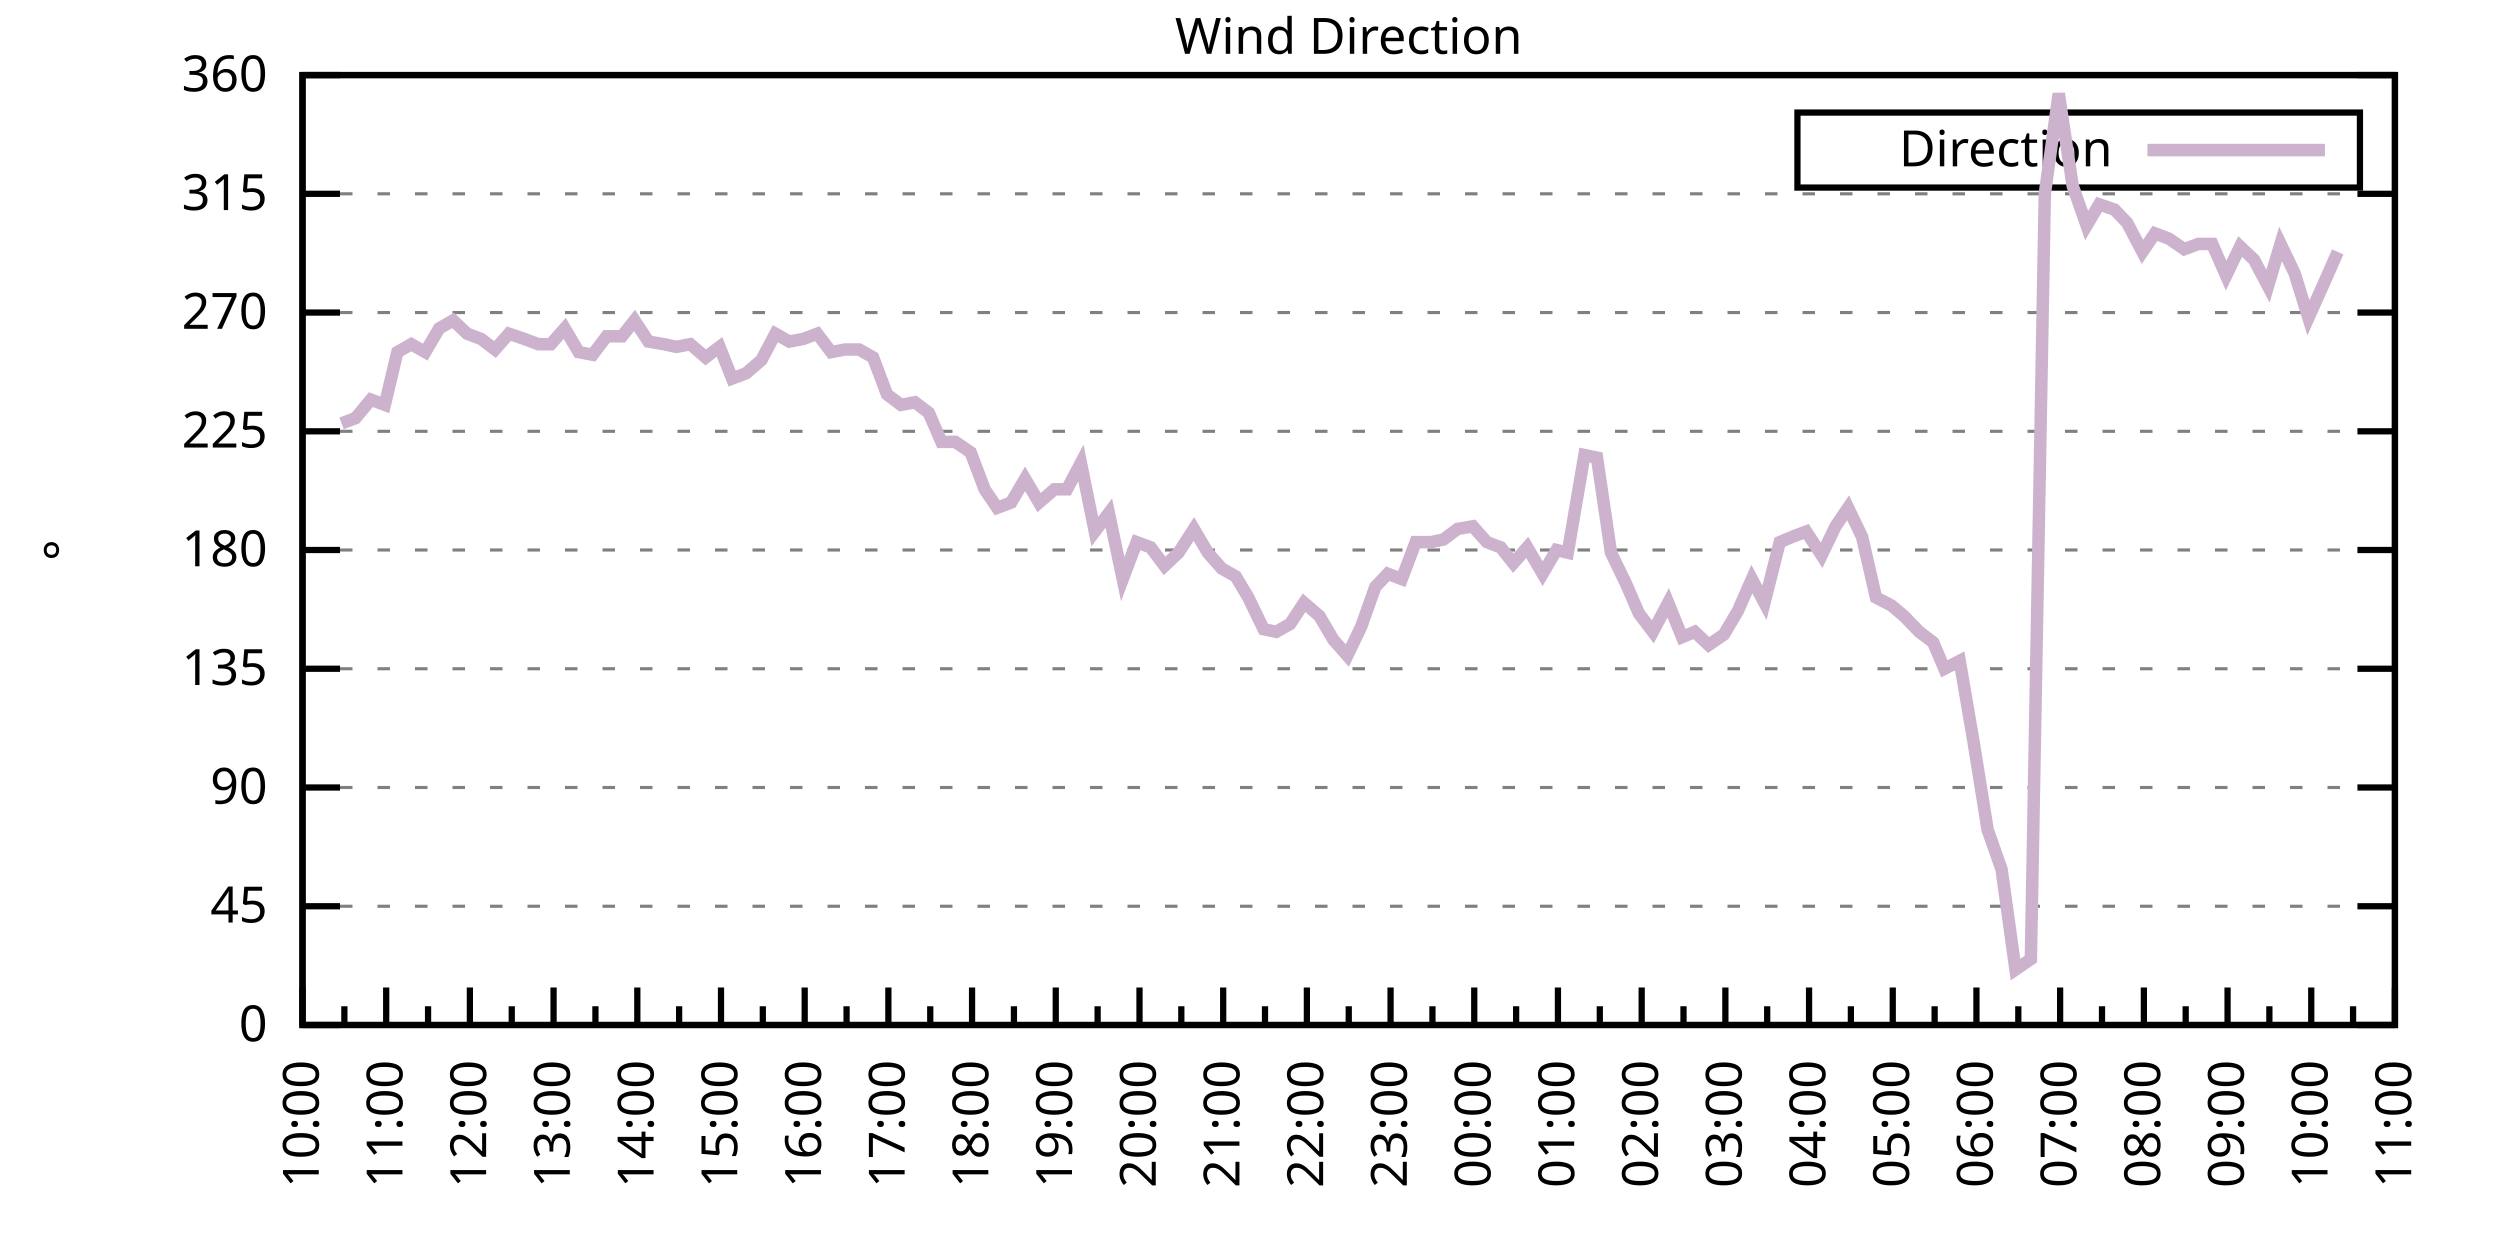
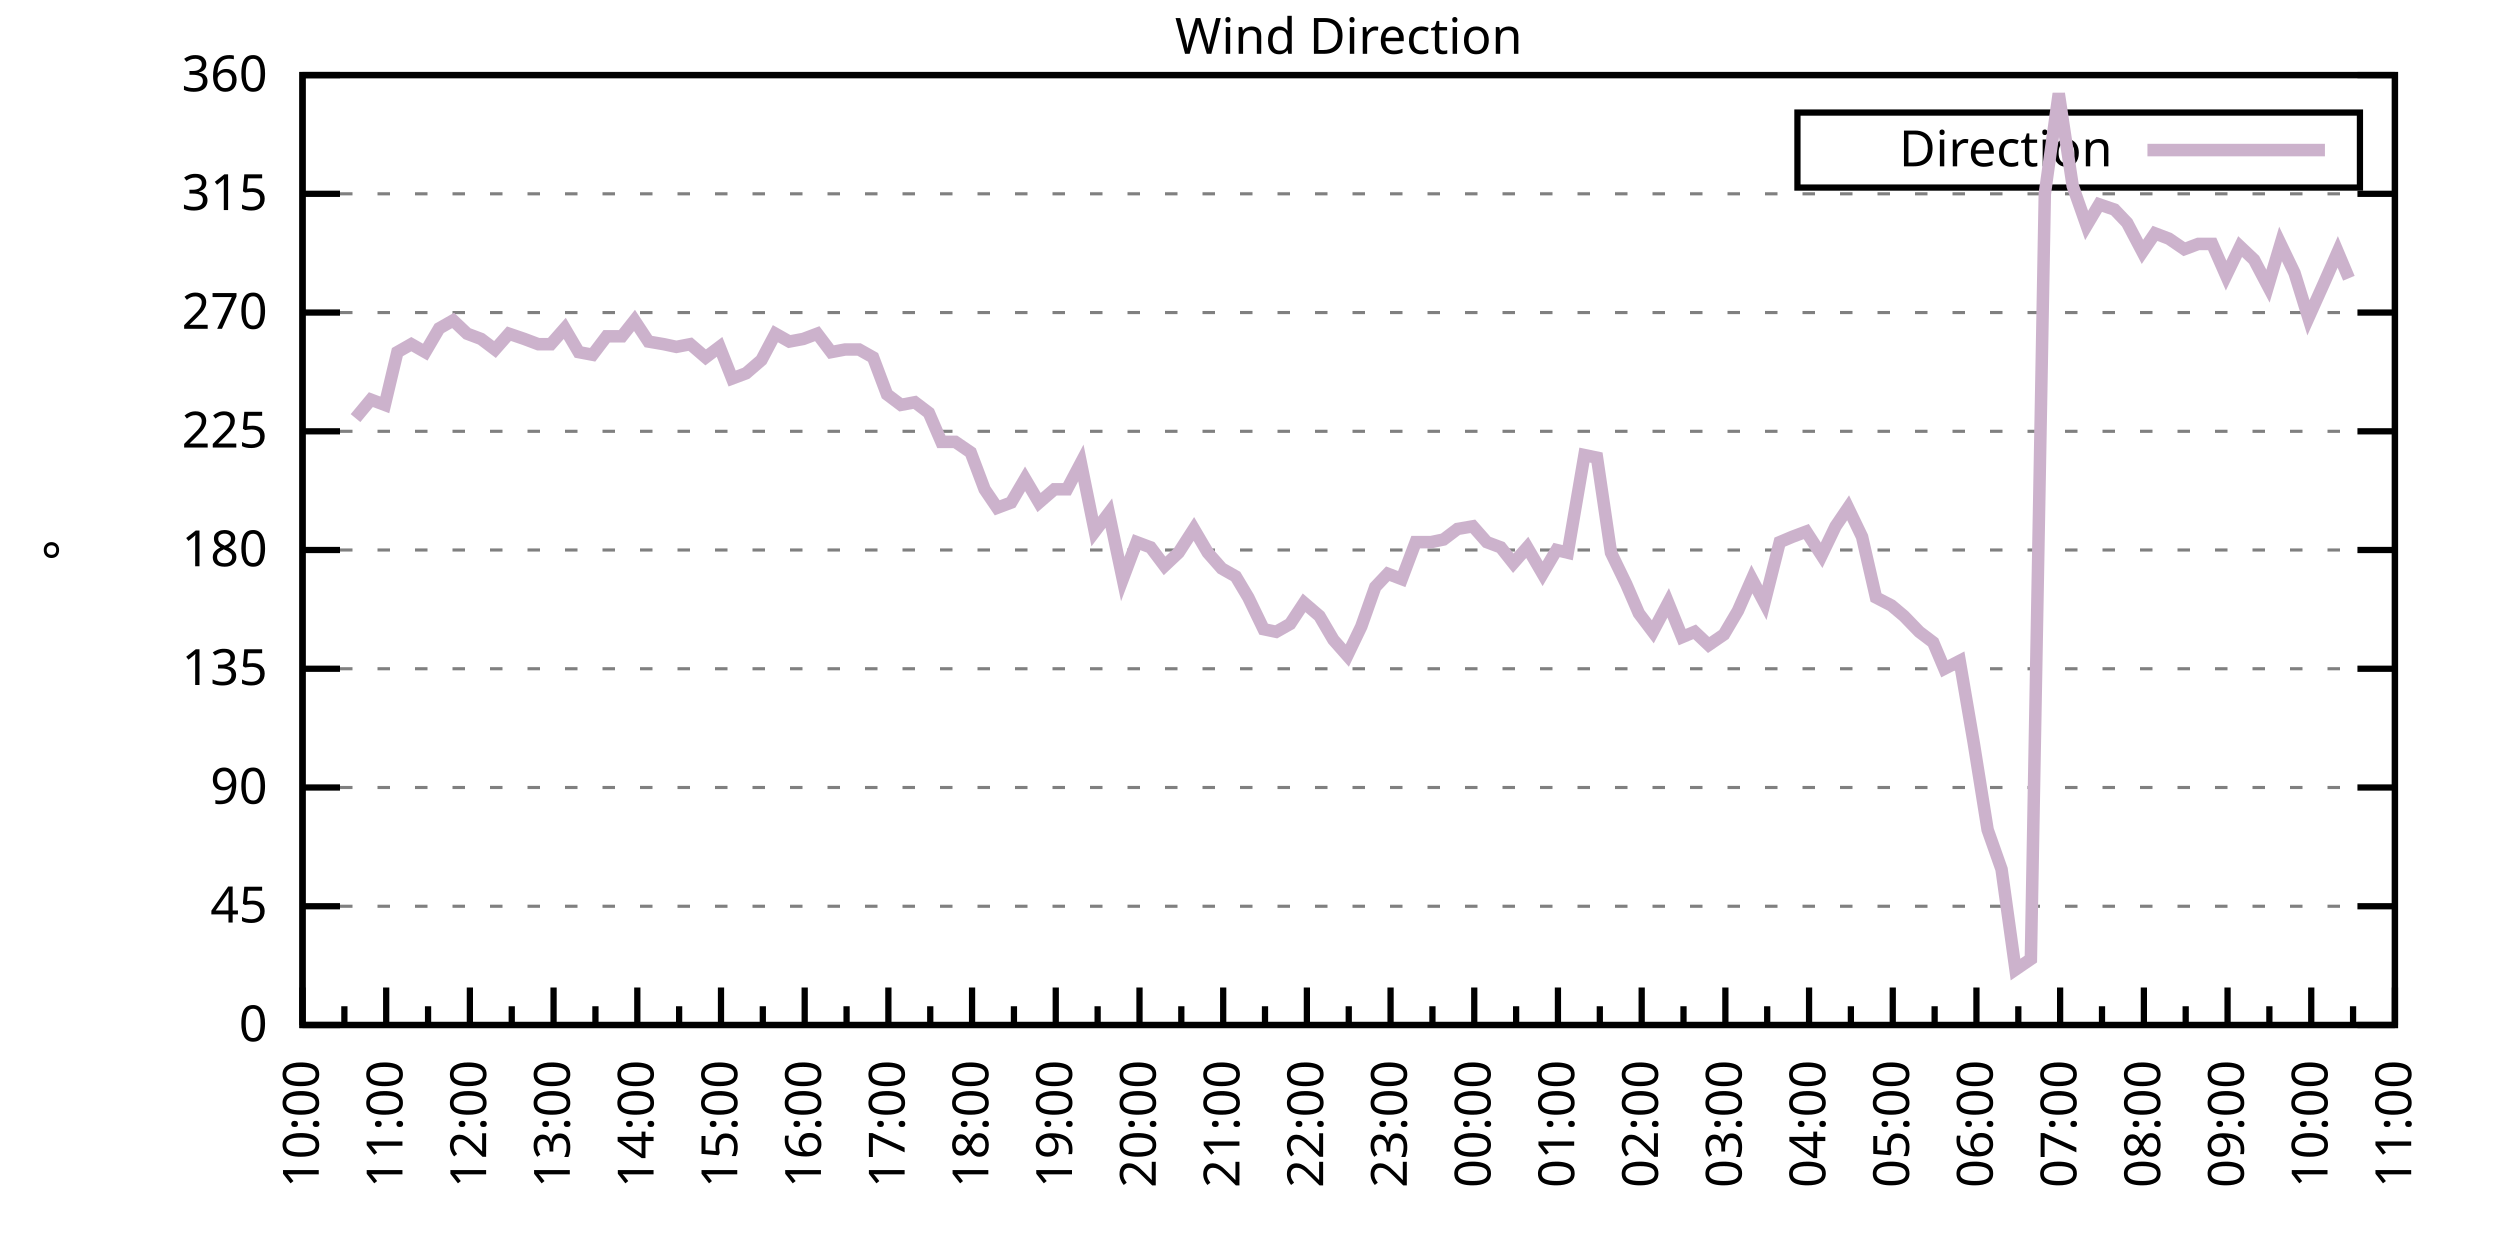
<svg xmlns="http://www.w3.org/2000/svg" xmlns:xlink="http://www.w3.org/1999/xlink" width="400" height="200" viewBox="0 0 400 200">
  <g id="gnuplot_canvas">
    <rect x="0" y="0" width="400" height="200" fill="none" />
    <defs>
      <circle id="gpDot" r="0.5" stroke-width="0.5" stroke="currentColor" />
      <path id="gpPt0" stroke-width="0.333" stroke="currentColor" d="M-1,0 h2 M0,-1 v2" />
      <path id="gpPt1" stroke-width="0.333" stroke="currentColor" d="M-1,-1 L1,1 M1,-1 L-1,1" />
      <path id="gpPt2" stroke-width="0.333" stroke="currentColor" d="M-1,0 L1,0 M0,-1 L0,1 M-1,-1 L1,1 M-1,1 L1,-1" />
      <rect id="gpPt3" stroke-width="0.333" stroke="currentColor" x="-1" y="-1" width="2" height="2" />
      <rect id="gpPt4" stroke-width="0.333" stroke="currentColor" fill="currentColor" x="-1" y="-1" width="2" height="2" />
      <circle id="gpPt5" stroke-width="0.333" stroke="currentColor" cx="0" cy="0" r="1" />
      <use xlink:href="#gpPt5" id="gpPt6" fill="currentColor" stroke="none" />
      <path id="gpPt7" stroke-width="0.333" stroke="currentColor" d="M0,-1.33 L-1.33,0.67 L1.33,0.67 z" />
      <use xlink:href="#gpPt7" id="gpPt8" fill="currentColor" stroke="none" />
      <use xlink:href="#gpPt7" id="gpPt9" stroke="currentColor" transform="rotate(180)" />
      <use xlink:href="#gpPt9" id="gpPt10" fill="currentColor" stroke="none" />
      <use xlink:href="#gpPt3" id="gpPt11" stroke="currentColor" transform="rotate(45)" />
      <use xlink:href="#gpPt11" id="gpPt12" fill="currentColor" stroke="none" />
      <path id="gpPt13" stroke-width="0.333" stroke="currentColor" d="M0,1.330 L1.265,0.411 L0.782,-1.067 L-0.782,-1.076 L-1.265,0.411 z" />
      <use xlink:href="#gpPt13" id="gpPt14" fill="currentColor" stroke="none" />
      <filter id="textbox" filterUnits="objectBoundingBox" x="0" y="0" height="1" width="1">
        <feFlood flood-color="white" flood-opacity="1" result="bgnd" />
        <feComposite in="SourceGraphic" in2="bgnd" operator="atop" />
      </filter>
      <filter id="greybox" filterUnits="objectBoundingBox" x="0" y="0" height="1" width="1">
        <feFlood flood-color="lightgrey" flood-opacity="1" result="grey" />
        <feComposite in="SourceGraphic" in2="grey" operator="atop" />
      </filter>
    </defs>
    <g fill="none" color="white" stroke="currentColor" stroke-width="1.00" stroke-linecap="butt" stroke-linejoin="miter">
</g>
    <g fill="none" color="black" stroke="currentColor" stroke-width="1.00" stroke-linecap="butt" stroke-linejoin="miter">
      <g stroke="none" shape-rendering="crispEdges">
        <polygon fill="rgb(255, 255, 255)" points="48.40,164.00 383.18,164.00 383.18,12.02 48.40,12.02 " />
      </g>
    </g>
    <g fill="none" color="black" stroke="currentColor" stroke-width="1.00" stroke-linecap="butt" stroke-linejoin="miter">
</g>
    <g fill="none" color="black" stroke="black" stroke-width="0.50" stroke-linecap="butt" stroke-linejoin="miter">
</g>
    <g fill="none" color="gray" stroke="currentColor" stroke-width="0.50" stroke-linecap="butt" stroke-linejoin="miter">
      <path stroke="gray" stroke-dasharray="2,4" class="gridline" d="M48.40,164.00 L383.19,164.00  " />
    </g>
    <g fill="none" color="gray" stroke="gray" stroke-width="1.00" stroke-linecap="butt" stroke-linejoin="miter">
</g>
    <g fill="none" color="black" stroke="currentColor" stroke-width="1.00" stroke-linecap="butt" stroke-linejoin="miter">
      <path stroke="black" d="M48.40,164.00 L54.40,164.00 M383.19,164.00 L377.19,164.00  " />
      <g transform="translate(42.80,166.60)" stroke="none" fill="black" font-family="Sans" font-size="8.00" text-anchor="end">
        <text>
          <tspan font-family="Sans"> 0</tspan>
        </text>
      </g>
    </g>
    <g fill="none" color="black" stroke="currentColor" stroke-width="1.00" stroke-linecap="butt" stroke-linejoin="miter">
</g>
    <g fill="none" color="black" stroke="black" stroke-width="0.50" stroke-linecap="butt" stroke-linejoin="miter">
</g>
    <g fill="none" color="gray" stroke="currentColor" stroke-width="0.50" stroke-linecap="butt" stroke-linejoin="miter">
      <path stroke="gray" stroke-dasharray="2,4" class="gridline" d="M48.40,145.00 L383.19,145.00  " />
    </g>
    <g fill="none" color="gray" stroke="gray" stroke-width="1.00" stroke-linecap="butt" stroke-linejoin="miter">
</g>
    <g fill="none" color="black" stroke="currentColor" stroke-width="1.00" stroke-linecap="butt" stroke-linejoin="miter">
      <path stroke="black" d="M48.40,145.00 L54.40,145.00 M383.19,145.00 L377.19,145.00  " />
      <g transform="translate(42.80,147.60)" stroke="none" fill="black" font-family="Sans" font-size="8.00" text-anchor="end">
        <text>
          <tspan font-family="Sans"> 45</tspan>
        </text>
      </g>
    </g>
    <g fill="none" color="black" stroke="currentColor" stroke-width="1.00" stroke-linecap="butt" stroke-linejoin="miter">
</g>
    <g fill="none" color="black" stroke="black" stroke-width="0.50" stroke-linecap="butt" stroke-linejoin="miter">
</g>
    <g fill="none" color="gray" stroke="currentColor" stroke-width="0.50" stroke-linecap="butt" stroke-linejoin="miter">
      <path stroke="gray" stroke-dasharray="2,4" class="gridline" d="M48.40,126.00 L383.19,126.00  " />
    </g>
    <g fill="none" color="gray" stroke="gray" stroke-width="1.00" stroke-linecap="butt" stroke-linejoin="miter">
</g>
    <g fill="none" color="black" stroke="currentColor" stroke-width="1.00" stroke-linecap="butt" stroke-linejoin="miter">
      <path stroke="black" d="M48.40,126.00 L54.40,126.00 M383.19,126.00 L377.19,126.00  " />
      <g transform="translate(42.80,128.60)" stroke="none" fill="black" font-family="Sans" font-size="8.00" text-anchor="end">
        <text>
          <tspan font-family="Sans"> 90</tspan>
        </text>
      </g>
    </g>
    <g fill="none" color="black" stroke="currentColor" stroke-width="1.00" stroke-linecap="butt" stroke-linejoin="miter">
</g>
    <g fill="none" color="black" stroke="black" stroke-width="0.50" stroke-linecap="butt" stroke-linejoin="miter">
</g>
    <g fill="none" color="gray" stroke="currentColor" stroke-width="0.50" stroke-linecap="butt" stroke-linejoin="miter">
      <path stroke="gray" stroke-dasharray="2,4" class="gridline" d="M48.40,107.00 L383.19,107.00  " />
    </g>
    <g fill="none" color="gray" stroke="gray" stroke-width="1.00" stroke-linecap="butt" stroke-linejoin="miter">
</g>
    <g fill="none" color="black" stroke="currentColor" stroke-width="1.00" stroke-linecap="butt" stroke-linejoin="miter">
      <path stroke="black" d="M48.40,107.00 L54.40,107.00 M383.19,107.00 L377.19,107.00  " />
      <g transform="translate(42.80,109.60)" stroke="none" fill="black" font-family="Sans" font-size="8.00" text-anchor="end">
        <text>
          <tspan font-family="Sans"> 135</tspan>
        </text>
      </g>
    </g>
    <g fill="none" color="black" stroke="currentColor" stroke-width="1.00" stroke-linecap="butt" stroke-linejoin="miter">
</g>
    <g fill="none" color="black" stroke="black" stroke-width="0.50" stroke-linecap="butt" stroke-linejoin="miter">
</g>
    <g fill="none" color="gray" stroke="currentColor" stroke-width="0.50" stroke-linecap="butt" stroke-linejoin="miter">
      <path stroke="gray" stroke-dasharray="2,4" class="gridline" d="M48.40,88.00 L383.19,88.00  " />
    </g>
    <g fill="none" color="gray" stroke="gray" stroke-width="1.00" stroke-linecap="butt" stroke-linejoin="miter">
</g>
    <g fill="none" color="black" stroke="currentColor" stroke-width="1.00" stroke-linecap="butt" stroke-linejoin="miter">
      <path stroke="black" d="M48.40,88.00 L54.40,88.00 M383.19,88.00 L377.19,88.00  " />
      <g transform="translate(42.80,90.60)" stroke="none" fill="black" font-family="Sans" font-size="8.00" text-anchor="end">
        <text>
          <tspan font-family="Sans"> 180</tspan>
        </text>
      </g>
    </g>
    <g fill="none" color="black" stroke="currentColor" stroke-width="1.00" stroke-linecap="butt" stroke-linejoin="miter">
</g>
    <g fill="none" color="black" stroke="black" stroke-width="0.50" stroke-linecap="butt" stroke-linejoin="miter">
</g>
    <g fill="none" color="gray" stroke="currentColor" stroke-width="0.50" stroke-linecap="butt" stroke-linejoin="miter">
      <path stroke="gray" stroke-dasharray="2,4" class="gridline" d="M48.40,69.01 L383.19,69.01  " />
    </g>
    <g fill="none" color="gray" stroke="gray" stroke-width="1.00" stroke-linecap="butt" stroke-linejoin="miter">
</g>
    <g fill="none" color="black" stroke="currentColor" stroke-width="1.00" stroke-linecap="butt" stroke-linejoin="miter">
      <path stroke="black" d="M48.40,69.01 L54.40,69.01 M383.19,69.01 L377.19,69.01  " />
      <g transform="translate(42.80,71.61)" stroke="none" fill="black" font-family="Sans" font-size="8.00" text-anchor="end">
        <text>
          <tspan font-family="Sans"> 225</tspan>
        </text>
      </g>
    </g>
    <g fill="none" color="black" stroke="currentColor" stroke-width="1.00" stroke-linecap="butt" stroke-linejoin="miter">
</g>
    <g fill="none" color="black" stroke="black" stroke-width="0.50" stroke-linecap="butt" stroke-linejoin="miter">
</g>
    <g fill="none" color="gray" stroke="currentColor" stroke-width="0.50" stroke-linecap="butt" stroke-linejoin="miter">
      <path stroke="gray" stroke-dasharray="2,4" class="gridline" d="M48.40,50.01 L383.19,50.01  " />
    </g>
    <g fill="none" color="gray" stroke="gray" stroke-width="1.00" stroke-linecap="butt" stroke-linejoin="miter">
</g>
    <g fill="none" color="black" stroke="currentColor" stroke-width="1.00" stroke-linecap="butt" stroke-linejoin="miter">
      <path stroke="black" d="M48.40,50.01 L54.40,50.01 M383.19,50.01 L377.19,50.01  " />
      <g transform="translate(42.80,52.61)" stroke="none" fill="black" font-family="Sans" font-size="8.00" text-anchor="end">
        <text>
          <tspan font-family="Sans"> 270</tspan>
        </text>
      </g>
    </g>
    <g fill="none" color="black" stroke="currentColor" stroke-width="1.00" stroke-linecap="butt" stroke-linejoin="miter">
</g>
    <g fill="none" color="black" stroke="black" stroke-width="0.50" stroke-linecap="butt" stroke-linejoin="miter">
</g>
    <g fill="none" color="gray" stroke="currentColor" stroke-width="0.50" stroke-linecap="butt" stroke-linejoin="miter">
      <path stroke="gray" stroke-dasharray="2,4" class="gridline" d="M48.40,31.01 L383.19,31.01  " />
    </g>
    <g fill="none" color="gray" stroke="gray" stroke-width="1.00" stroke-linecap="butt" stroke-linejoin="miter">
</g>
    <g fill="none" color="black" stroke="currentColor" stroke-width="1.00" stroke-linecap="butt" stroke-linejoin="miter">
      <path stroke="black" d="M48.40,31.01 L54.40,31.01 M383.19,31.01 L377.19,31.01  " />
      <g transform="translate(42.80,33.61)" stroke="none" fill="black" font-family="Sans" font-size="8.00" text-anchor="end">
        <text>
          <tspan font-family="Sans"> 315</tspan>
        </text>
      </g>
    </g>
    <g fill="none" color="black" stroke="currentColor" stroke-width="1.00" stroke-linecap="butt" stroke-linejoin="miter">
</g>
    <g fill="none" color="black" stroke="black" stroke-width="0.50" stroke-linecap="butt" stroke-linejoin="miter">
</g>
    <g fill="none" color="gray" stroke="currentColor" stroke-width="0.50" stroke-linecap="butt" stroke-linejoin="miter">
      <path stroke="gray" stroke-dasharray="2,4" class="gridline" d="M48.40,12.01 L383.19,12.01  " />
    </g>
    <g fill="none" color="gray" stroke="gray" stroke-width="1.00" stroke-linecap="butt" stroke-linejoin="miter">
</g>
    <g fill="none" color="black" stroke="currentColor" stroke-width="1.00" stroke-linecap="butt" stroke-linejoin="miter">
      <path stroke="black" d="M48.40,12.01 L54.40,12.01 M383.19,12.01 L377.19,12.01  " />
      <g transform="translate(42.80,14.61)" stroke="none" fill="black" font-family="Sans" font-size="8.00" text-anchor="end">
        <text>
          <tspan font-family="Sans"> 360</tspan>
        </text>
      </g>
    </g>
    <g fill="none" color="black" stroke="currentColor" stroke-width="1.00" stroke-linecap="butt" stroke-linejoin="miter">
      <path stroke="black" d="M48.40,164.00 L48.40,158.00  " />
      <g transform="translate(51.00,169.60) rotate(270)" stroke="none" fill="black" font-family="Sans" font-size="8.00" text-anchor="end">
        <text>
          <tspan font-family="Sans">10:00</tspan>
        </text>
      </g>
    </g>
    <g fill="none" color="black" stroke="currentColor" stroke-width="1.00" stroke-linecap="butt" stroke-linejoin="miter">
      <path stroke="black" d="M55.10,164.00 L55.10,161.00 M61.79,164.00 L61.79,158.00  " />
      <g transform="translate(64.39,169.60) rotate(270)" stroke="none" fill="black" font-family="Sans" font-size="8.00" text-anchor="end">
        <text>
          <tspan font-family="Sans">11:00</tspan>
        </text>
      </g>
    </g>
    <g fill="none" color="black" stroke="currentColor" stroke-width="1.00" stroke-linecap="butt" stroke-linejoin="miter">
      <path stroke="black" d="M68.49,164.00 L68.49,161.00 M75.18,164.00 L75.18,158.00  " />
      <g transform="translate(77.78,169.60) rotate(270)" stroke="none" fill="black" font-family="Sans" font-size="8.00" text-anchor="end">
        <text>
          <tspan font-family="Sans">12:00</tspan>
        </text>
      </g>
    </g>
    <g fill="none" color="black" stroke="currentColor" stroke-width="1.00" stroke-linecap="butt" stroke-linejoin="miter">
      <path stroke="black" d="M81.88,164.00 L81.88,161.00 M88.57,164.00 L88.57,158.00  " />
      <g transform="translate(91.17,169.60) rotate(270)" stroke="none" fill="black" font-family="Sans" font-size="8.00" text-anchor="end">
        <text>
          <tspan font-family="Sans">13:00</tspan>
        </text>
      </g>
    </g>
    <g fill="none" color="black" stroke="currentColor" stroke-width="1.00" stroke-linecap="butt" stroke-linejoin="miter">
      <path stroke="black" d="M95.27,164.00 L95.27,161.00 M101.97,164.00 L101.97,158.00  " />
      <g transform="translate(104.57,169.60) rotate(270)" stroke="none" fill="black" font-family="Sans" font-size="8.00" text-anchor="end">
        <text>
          <tspan font-family="Sans">14:00</tspan>
        </text>
      </g>
    </g>
    <g fill="none" color="black" stroke="currentColor" stroke-width="1.00" stroke-linecap="butt" stroke-linejoin="miter">
      <path stroke="black" d="M108.66,164.00 L108.66,161.00 M115.36,164.00 L115.36,158.00  " />
      <g transform="translate(117.96,169.60) rotate(270)" stroke="none" fill="black" font-family="Sans" font-size="8.00" text-anchor="end">
        <text>
          <tspan font-family="Sans">15:00</tspan>
        </text>
      </g>
    </g>
    <g fill="none" color="black" stroke="currentColor" stroke-width="1.00" stroke-linecap="butt" stroke-linejoin="miter">
      <path stroke="black" d="M122.05,164.00 L122.05,161.00 M128.75,164.00 L128.75,158.00  " />
      <g transform="translate(131.35,169.60) rotate(270)" stroke="none" fill="black" font-family="Sans" font-size="8.00" text-anchor="end">
        <text>
          <tspan font-family="Sans">16:00</tspan>
        </text>
      </g>
    </g>
    <g fill="none" color="black" stroke="currentColor" stroke-width="1.00" stroke-linecap="butt" stroke-linejoin="miter">
      <path stroke="black" d="M135.45,164.00 L135.45,161.00 M142.14,164.00 L142.14,158.00  " />
      <g transform="translate(144.74,169.60) rotate(270)" stroke="none" fill="black" font-family="Sans" font-size="8.00" text-anchor="end">
        <text>
          <tspan font-family="Sans">17:00</tspan>
        </text>
      </g>
    </g>
    <g fill="none" color="black" stroke="currentColor" stroke-width="1.00" stroke-linecap="butt" stroke-linejoin="miter">
      <path stroke="black" d="M148.84,164.00 L148.84,161.00 M155.53,164.00 L155.53,158.00  " />
      <g transform="translate(158.13,169.60) rotate(270)" stroke="none" fill="black" font-family="Sans" font-size="8.00" text-anchor="end">
        <text>
          <tspan font-family="Sans">18:00</tspan>
        </text>
      </g>
    </g>
    <g fill="none" color="black" stroke="currentColor" stroke-width="1.00" stroke-linecap="butt" stroke-linejoin="miter">
      <path stroke="black" d="M162.23,164.00 L162.23,161.00 M168.92,164.00 L168.92,158.00  " />
      <g transform="translate(171.52,169.60) rotate(270)" stroke="none" fill="black" font-family="Sans" font-size="8.00" text-anchor="end">
        <text>
          <tspan font-family="Sans">19:00</tspan>
        </text>
      </g>
    </g>
    <g fill="none" color="black" stroke="currentColor" stroke-width="1.00" stroke-linecap="butt" stroke-linejoin="miter">
      <path stroke="black" d="M175.62,164.00 L175.62,161.00 M182.32,164.00 L182.32,158.00  " />
      <g transform="translate(184.92,169.60) rotate(270)" stroke="none" fill="black" font-family="Sans" font-size="8.00" text-anchor="end">
        <text>
          <tspan font-family="Sans">20:00</tspan>
        </text>
      </g>
    </g>
    <g fill="none" color="black" stroke="currentColor" stroke-width="1.00" stroke-linecap="butt" stroke-linejoin="miter">
      <path stroke="black" d="M189.01,164.00 L189.01,161.00 M195.71,164.00 L195.71,158.00  " />
      <g transform="translate(198.31,169.60) rotate(270)" stroke="none" fill="black" font-family="Sans" font-size="8.00" text-anchor="end">
        <text>
          <tspan font-family="Sans">21:00</tspan>
        </text>
      </g>
    </g>
    <g fill="none" color="black" stroke="currentColor" stroke-width="1.00" stroke-linecap="butt" stroke-linejoin="miter">
      <path stroke="black" d="M202.40,164.00 L202.40,161.00 M209.10,164.00 L209.10,158.00  " />
      <g transform="translate(211.70,169.60) rotate(270)" stroke="none" fill="black" font-family="Sans" font-size="8.00" text-anchor="end">
        <text>
          <tspan font-family="Sans">22:00</tspan>
        </text>
      </g>
    </g>
    <g fill="none" color="black" stroke="currentColor" stroke-width="1.00" stroke-linecap="butt" stroke-linejoin="miter">
      <path stroke="black" d="M215.80,164.00 L215.80,161.00 M222.49,164.00 L222.49,158.00  " />
      <g transform="translate(225.09,169.60) rotate(270)" stroke="none" fill="black" font-family="Sans" font-size="8.00" text-anchor="end">
        <text>
          <tspan font-family="Sans">23:00</tspan>
        </text>
      </g>
    </g>
    <g fill="none" color="black" stroke="currentColor" stroke-width="1.00" stroke-linecap="butt" stroke-linejoin="miter">
      <path stroke="black" d="M229.19,164.00 L229.19,161.00 M235.88,164.00 L235.88,158.00  " />
      <g transform="translate(238.48,169.60) rotate(270)" stroke="none" fill="black" font-family="Sans" font-size="8.00" text-anchor="end">
        <text>
          <tspan font-family="Sans">00:00</tspan>
        </text>
      </g>
    </g>
    <g fill="none" color="black" stroke="currentColor" stroke-width="1.00" stroke-linecap="butt" stroke-linejoin="miter">
      <path stroke="black" d="M242.58,164.00 L242.58,161.00 M249.27,164.00 L249.27,158.00  " />
      <g transform="translate(251.87,169.60) rotate(270)" stroke="none" fill="black" font-family="Sans" font-size="8.00" text-anchor="end">
        <text>
          <tspan font-family="Sans">01:00</tspan>
        </text>
      </g>
    </g>
    <g fill="none" color="black" stroke="currentColor" stroke-width="1.00" stroke-linecap="butt" stroke-linejoin="miter">
      <path stroke="black" d="M255.97,164.00 L255.97,161.00 M262.67,164.00 L262.67,158.00  " />
      <g transform="translate(265.27,169.60) rotate(270)" stroke="none" fill="black" font-family="Sans" font-size="8.00" text-anchor="end">
        <text>
          <tspan font-family="Sans">02:00</tspan>
        </text>
      </g>
    </g>
    <g fill="none" color="black" stroke="currentColor" stroke-width="1.00" stroke-linecap="butt" stroke-linejoin="miter">
      <path stroke="black" d="M269.36,164.00 L269.36,161.00 M276.06,164.00 L276.06,158.00  " />
      <g transform="translate(278.66,169.60) rotate(270)" stroke="none" fill="black" font-family="Sans" font-size="8.00" text-anchor="end">
        <text>
          <tspan font-family="Sans">03:00</tspan>
        </text>
      </g>
    </g>
    <g fill="none" color="black" stroke="currentColor" stroke-width="1.00" stroke-linecap="butt" stroke-linejoin="miter">
      <path stroke="black" d="M282.75,164.00 L282.75,161.00 M289.45,164.00 L289.45,158.00  " />
      <g transform="translate(292.05,169.60) rotate(270)" stroke="none" fill="black" font-family="Sans" font-size="8.00" text-anchor="end">
        <text>
          <tspan font-family="Sans">04:00</tspan>
        </text>
      </g>
    </g>
    <g fill="none" color="black" stroke="currentColor" stroke-width="1.00" stroke-linecap="butt" stroke-linejoin="miter">
      <path stroke="black" d="M296.14,164.00 L296.14,161.00 M302.84,164.00 L302.84,158.00  " />
      <g transform="translate(305.44,169.60) rotate(270)" stroke="none" fill="black" font-family="Sans" font-size="8.00" text-anchor="end">
        <text>
          <tspan font-family="Sans">05:00</tspan>
        </text>
      </g>
    </g>
    <g fill="none" color="black" stroke="currentColor" stroke-width="1.00" stroke-linecap="butt" stroke-linejoin="miter">
      <path stroke="black" d="M309.54,164.00 L309.54,161.00 M316.23,164.00 L316.23,158.00  " />
      <g transform="translate(318.83,169.60) rotate(270)" stroke="none" fill="black" font-family="Sans" font-size="8.00" text-anchor="end">
        <text>
          <tspan font-family="Sans">06:00</tspan>
        </text>
      </g>
    </g>
    <g fill="none" color="black" stroke="currentColor" stroke-width="1.00" stroke-linecap="butt" stroke-linejoin="miter">
      <path stroke="black" d="M322.93,164.00 L322.93,161.00 M329.62,164.00 L329.62,158.00  " />
      <g transform="translate(332.22,169.60) rotate(270)" stroke="none" fill="black" font-family="Sans" font-size="8.00" text-anchor="end">
        <text>
          <tspan font-family="Sans">07:00</tspan>
        </text>
      </g>
    </g>
    <g fill="none" color="black" stroke="currentColor" stroke-width="1.00" stroke-linecap="butt" stroke-linejoin="miter">
      <path stroke="black" d="M336.32,164.00 L336.32,161.00 M343.02,164.00 L343.02,158.00  " />
      <g transform="translate(345.62,169.60) rotate(270)" stroke="none" fill="black" font-family="Sans" font-size="8.00" text-anchor="end">
        <text>
          <tspan font-family="Sans">08:00</tspan>
        </text>
      </g>
    </g>
    <g fill="none" color="black" stroke="currentColor" stroke-width="1.00" stroke-linecap="butt" stroke-linejoin="miter">
      <path stroke="black" d="M349.71,164.00 L349.71,161.00 M356.41,164.00 L356.41,158.00  " />
      <g transform="translate(359.01,169.60) rotate(270)" stroke="none" fill="black" font-family="Sans" font-size="8.00" text-anchor="end">
        <text>
          <tspan font-family="Sans">09:00</tspan>
        </text>
      </g>
    </g>
    <g fill="none" color="black" stroke="currentColor" stroke-width="1.00" stroke-linecap="butt" stroke-linejoin="miter">
      <path stroke="black" d="M363.10,164.00 L363.10,161.00 M369.80,164.00 L369.80,158.00  " />
      <g transform="translate(372.40,169.60) rotate(270)" stroke="none" fill="black" font-family="Sans" font-size="8.00" text-anchor="end">
        <text>
          <tspan font-family="Sans">10:00</tspan>
        </text>
      </g>
    </g>
    <g fill="none" color="black" stroke="currentColor" stroke-width="1.00" stroke-linecap="butt" stroke-linejoin="miter">
      <path stroke="black" d="M376.49,164.00 L376.49,161.00 M383.19,164.00 L383.19,158.00  " />
      <g transform="translate(385.79,169.60) rotate(270)" stroke="none" fill="black" font-family="Sans" font-size="8.00" text-anchor="end">
        <text>
          <tspan font-family="Sans">11:00</tspan>
        </text>
      </g>
    </g>
    <g fill="none" color="black" stroke="currentColor" stroke-width="1.00" stroke-linecap="butt" stroke-linejoin="miter">
</g>
    <g fill="none" color="black" stroke="currentColor" stroke-width="1.00" stroke-linecap="butt" stroke-linejoin="miter">
      <path stroke="black" d="M48.40,12.01 L48.40,164.00 L383.19,164.00 L383.19,12.01 L48.40,12.01 Z  " />
    </g>
    <g fill="none" color="black" stroke="currentColor" stroke-width="1.00" stroke-linecap="butt" stroke-linejoin="miter">
      <g transform="translate(12.80,88.01) rotate(270)" stroke="none" fill="black" font-family="Sans" font-size="8.00" text-anchor="middle">
        <text>
          <tspan font-family="Sans">°</tspan>
        </text>
      </g>
    </g>
    <g fill="none" color="black" stroke="currentColor" stroke-width="1.00" stroke-linecap="butt" stroke-linejoin="miter">
</g>
    <g fill="none" color="black" stroke="currentColor" stroke-width="1.00" stroke-linecap="butt" stroke-linejoin="miter">
      <path stroke="black" d="M287.59,30.01 L287.59,18.01 L377.59,18.01 L377.59,30.01 L287.59,30.01 Z  " />
    </g>
    <g id="Wind_direction_plot_1">
      <g fill="none" color="white" stroke="black" stroke-width="2.00" stroke-linecap="butt" stroke-linejoin="miter">
</g>
      <g fill="none" color="black" stroke="currentColor" stroke-width="2.00" stroke-linecap="butt" stroke-linejoin="miter">
        <g transform="translate(337.99,26.61)" stroke="none" fill="black" font-family="Sans" font-size="8.00" text-anchor="end">
          <text>
            <tspan font-family="Sans">Direction</tspan>
          </text>
        </g>
      </g>
      <g fill="none" color="black" stroke="currentColor" stroke-width="2.00" stroke-linecap="butt" stroke-linejoin="miter">
-         <path stroke="rgb(204, 178, 204)" d="M343.59,24.01 L371.99,24.01 M54.65,67.74 L56.88,66.90 L59.34,63.94 L61.57,64.78 L63.58,56.34 L65.81,55.07   L68.04,56.34 L70.27,52.54 L72.50,51.27 L74.74,53.39 L76.97,54.23 L79.20,55.92 L81.43,53.39 L83.89,54.23   L86.12,55.07 L88.13,55.07 L90.36,52.54 L92.59,56.34 L94.82,56.76 L97.06,53.81 L99.51,53.81 L101.52,51.27   L103.75,54.65 L106.21,55.07 L108.22,55.50 L110.45,55.07 L112.90,57.18 L115.13,55.50 L117.14,60.56 L119.38,59.72   L121.83,57.61 L124.06,53.39 L126.29,54.65 L128.53,54.23 L130.76,53.39 L132.99,56.34 L135.22,55.92 L137.45,55.92   L139.69,57.18 L141.92,63.10 L144.15,64.78 L146.38,64.36 L148.61,66.05 L150.62,70.70 L152.85,70.70 L155.31,72.38   L157.54,78.29 L159.55,81.25 L161.78,80.41 L164.01,76.61 L166.25,80.41 L168.70,78.29 L170.71,78.29 L172.94,74.07   L175.17,85.05 L177.41,82.09 L179.64,92.65 L181.87,86.74 L184.10,87.58 L186.33,90.54 L188.57,88.43 L191.02,84.63   L193.25,88.43 L195.48,90.96 L197.72,92.23 L199.73,95.60 L202.18,100.67 L204.19,101.09 L206.42,99.83 L208.65,96.45   L211.11,98.56 L213.34,102.36 L215.57,104.89 L217.80,100.25 L220.04,93.92 L222.04,91.80 L224.28,92.65 L226.51,86.74   L228.96,86.74 L230.97,86.32 L233.20,84.63 L235.66,84.21 L237.89,86.74 L240.12,87.58 L242.13,90.12 L244.36,87.58   L246.82,91.80 L249.05,88.00 L250.84,88.43 L253.51,72.81 L255.52,73.23 L257.76,88.43 L260.21,93.49 L262.22,98.14   L264.45,101.09 L266.91,96.45 L269.14,101.94 L271.15,101.09 L273.38,103.20 L275.83,101.52 L278.07,97.72 L280.30,92.65   L282.31,96.45 L284.76,86.74 L286.77,85.89 L289.00,85.05 L291.46,88.85 L293.69,84.21 L295.70,81.25 L297.93,85.89   L300.16,95.60 L302.62,96.87 L304.63,98.56 L307.08,101.09 L309.31,102.78 L311.10,107.00 L313.55,105.74 L315.79,118.83   L318.02,132.76 L320.25,139.09 L322.48,155.13 L324.94,153.45 L327.17,31.01 L329.40,14.97 L331.63,29.74 L333.86,36.08   L335.87,32.70 L338.33,33.54 L340.34,35.65 L342.79,40.30 L344.80,37.34 L347.03,38.19 L349.49,39.87 L351.72,39.03   L353.95,39.03 L356.18,44.10 L358.42,39.45 L360.65,41.56 L362.88,45.79 L364.89,39.03 L367.12,43.67 L369.35,50.85   L371.81,45.36 L374.04,40.30  " />
+         <path stroke="rgb(204, 178, 204)" d="M343.59,24.01 L371.99,24.01 M56.88,66.90 L59.34,63.94 L61.57,64.78 L63.58,56.34 L65.81,55.07 L68.04,56.34   L70.27,52.54 L72.50,51.27 L74.74,53.39 L76.97,54.23 L79.20,55.92 L81.43,53.39 L83.89,54.23 L86.12,55.07   L88.13,55.07 L90.36,52.54 L92.59,56.34 L94.82,56.76 L97.06,53.81 L99.51,53.81 L101.52,51.27 L103.75,54.65   L106.21,55.07 L108.22,55.50 L110.45,55.07 L112.90,57.18 L115.13,55.50 L117.14,60.56 L119.38,59.72 L121.83,57.61   L124.06,53.39 L126.29,54.65 L128.53,54.23 L130.76,53.39 L132.99,56.34 L135.22,55.92 L137.45,55.92 L139.69,57.18   L141.92,63.10 L144.15,64.78 L146.38,64.36 L148.61,66.05 L150.62,70.70 L152.85,70.70 L155.31,72.38 L157.54,78.29   L159.55,81.25 L161.78,80.41 L164.01,76.61 L166.25,80.41 L168.70,78.29 L170.71,78.29 L172.94,74.07 L175.17,85.05   L177.41,82.09 L179.64,92.65 L181.87,86.74 L184.10,87.58 L186.33,90.54 L188.57,88.43 L191.02,84.63 L193.25,88.43   L195.48,90.96 L197.72,92.23 L199.73,95.60 L202.18,100.67 L204.19,101.09 L206.42,99.83 L208.65,96.45 L211.11,98.56   L213.34,102.36 L215.57,104.89 L217.80,100.25 L220.04,93.92 L222.04,91.80 L224.28,92.65 L226.51,86.74 L228.96,86.74   L230.97,86.32 L233.20,84.63 L235.66,84.21 L237.89,86.74 L240.12,87.58 L242.13,90.12 L244.36,87.58 L246.82,91.80   L249.05,88.00 L250.84,88.43 L253.51,72.81 L255.52,73.23 L257.76,88.43 L260.21,93.49 L262.22,98.14 L264.45,101.09   L266.91,96.45 L269.14,101.94 L271.15,101.09 L273.38,103.20 L275.83,101.52 L278.07,97.72 L280.30,92.65 L282.31,96.45   L284.76,86.74 L286.77,85.89 L289.00,85.05 L291.46,88.85 L293.69,84.21 L295.70,81.25 L297.93,85.89 L300.16,95.60   L302.62,96.87 L304.63,98.56 L307.08,101.09 L309.31,102.78 L311.10,107.00 L313.55,105.74 L315.79,118.83 L318.02,132.76   L320.25,139.09 L322.48,155.13 L324.94,153.45 L327.17,31.01 L329.40,14.97 L331.63,29.74 L333.86,36.08 L335.87,32.70   L338.33,33.54 L340.34,35.65 L342.79,40.30 L344.80,37.34 L347.03,38.19 L349.49,39.87 L351.72,39.03 L353.95,39.03   L356.18,44.10 L358.42,39.45 L360.65,41.56 L362.88,45.79 L364.89,39.03 L367.12,43.67 L369.35,50.85 L371.81,45.36   L374.04,40.30 L375.82,44.52  " />
      </g>
    </g>
    <g fill="none" color="black" stroke="currentColor" stroke-width="2.00" stroke-linecap="butt" stroke-linejoin="miter">
</g>
    <g fill="none" color="black" stroke="black" stroke-width="1.00" stroke-linecap="butt" stroke-linejoin="miter">
</g>
    <g fill="none" color="black" stroke="currentColor" stroke-width="1.00" stroke-linecap="butt" stroke-linejoin="miter">
      <path stroke="black" d="M48.40,12.01 L48.40,164.00 L383.19,164.00 L383.19,12.01 L48.40,12.01 Z  " />
    </g>
    <g fill="none" color="black" stroke="currentColor" stroke-width="1.00" stroke-linecap="butt" stroke-linejoin="miter">
      <g transform="translate(215.79,8.61)" stroke="none" fill="black" font-family="Sans" font-size="8.00" text-anchor="middle">
        <text>
          <tspan font-family="Sans">Wind Direction</tspan>
        </text>
      </g>
    </g>
    <g fill="none" color="black" stroke="currentColor" stroke-width="1.00" stroke-linecap="butt" stroke-linejoin="miter">
</g>
  </g>
</svg>
